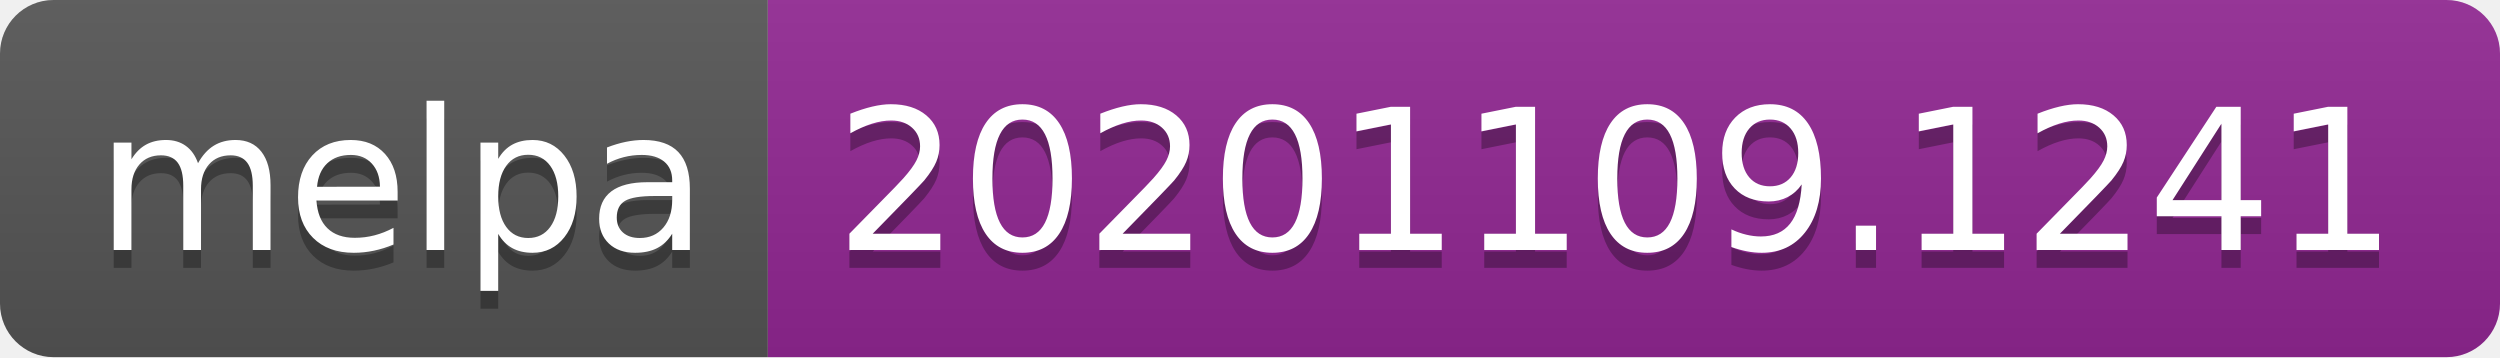
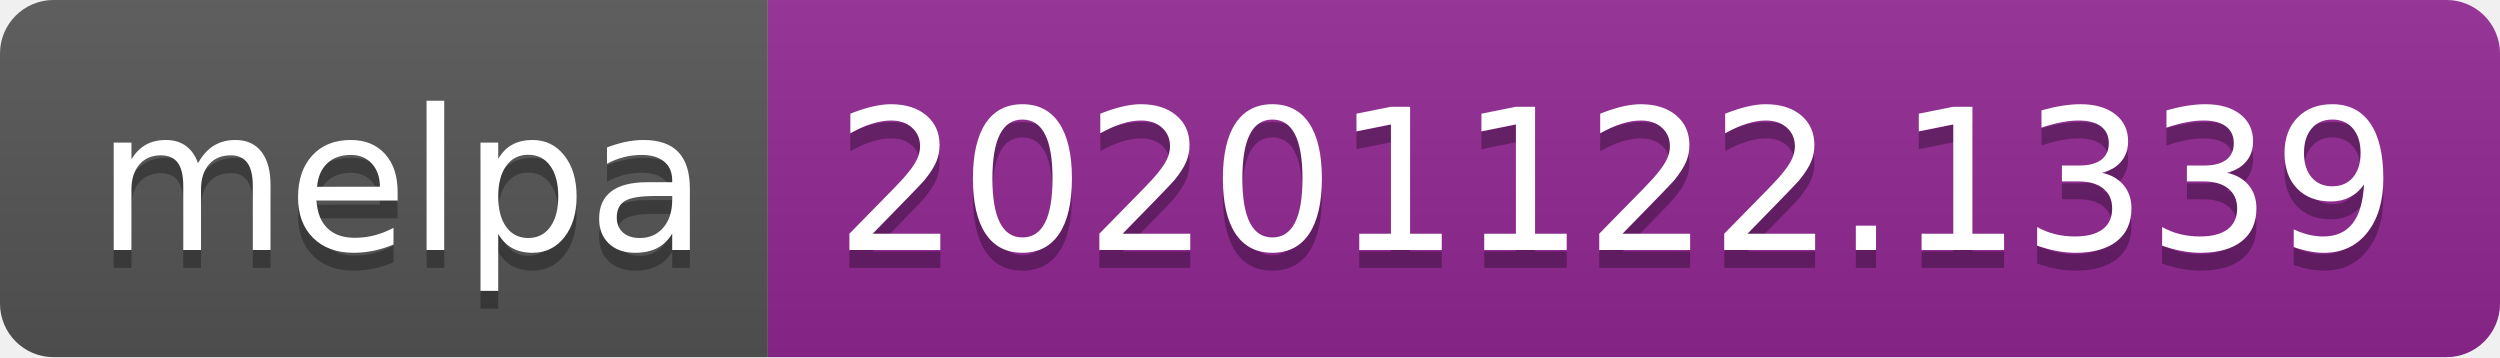
- <svg xmlns="http://www.w3.org/2000/svg" width="140" height="20" role="img" aria-label="melpa: 20201109.1241">
+ <svg xmlns="http://www.w3.org/2000/svg" width="140" height="20" role="img" aria-label="melpa: 20201122.1339">
  <linearGradient id="s" x2="0" y2="100%">
    <stop offset="0" stop-color="#bbb" stop-opacity=".1" />
    <stop offset="1" stop-opacity=".1" />
  </linearGradient>
  <clipPath id="r">
    <rect width="140" height="20" rx="3" fill="#fff" />
  </clipPath>
  <g clip-path="url(#r)">
    <rect width="43" height="20" fill="#555" />
    <rect x="43" width="97" height="20" fill="#922793" />
    <rect width="140" height="20" fill="url(#s)" />
  </g>
  <g fill="#fff" text-anchor="middle" font-family="Verdana,Geneva,DejaVu Sans,sans-serif" text-rendering="geometricPrecision" font-size="110">
    <text aria-hidden="true" x="225" y="150" fill="#010101" fill-opacity=".3" transform="scale(.1)" textLength="330">melpa</text>
    <text x="225" y="140" transform="scale(.1)" fill="#fff" textLength="330">melpa</text>
-     <text aria-hidden="true" x="905" y="150" fill="#010101" fill-opacity=".3" transform="scale(.1)" textLength="870">20201109.1241</text>
-     <text x="905" y="140" transform="scale(.1)" fill="#fff" textLength="870">20201109.1241</text>
+     <text aria-hidden="true" x="905" y="150" fill="#010101" fill-opacity=".3" transform="scale(.1)" textLength="870">20201122.1339</text>
+     <text x="905" y="140" transform="scale(.1)" fill="#fff" textLength="870">20201122.1339</text>
  </g>
</svg>
